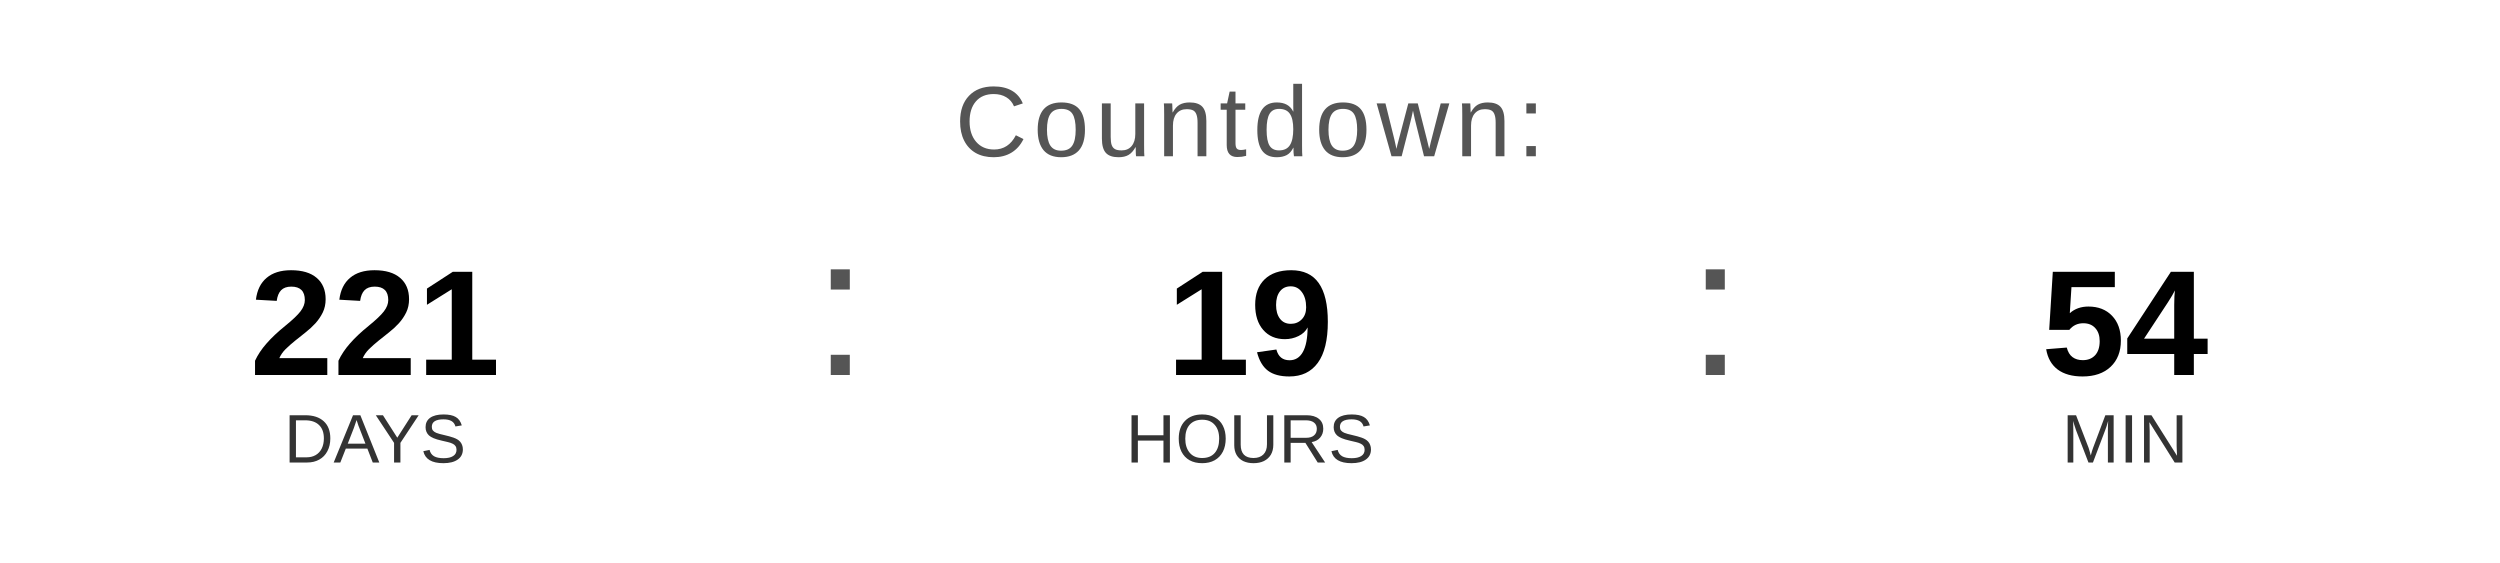
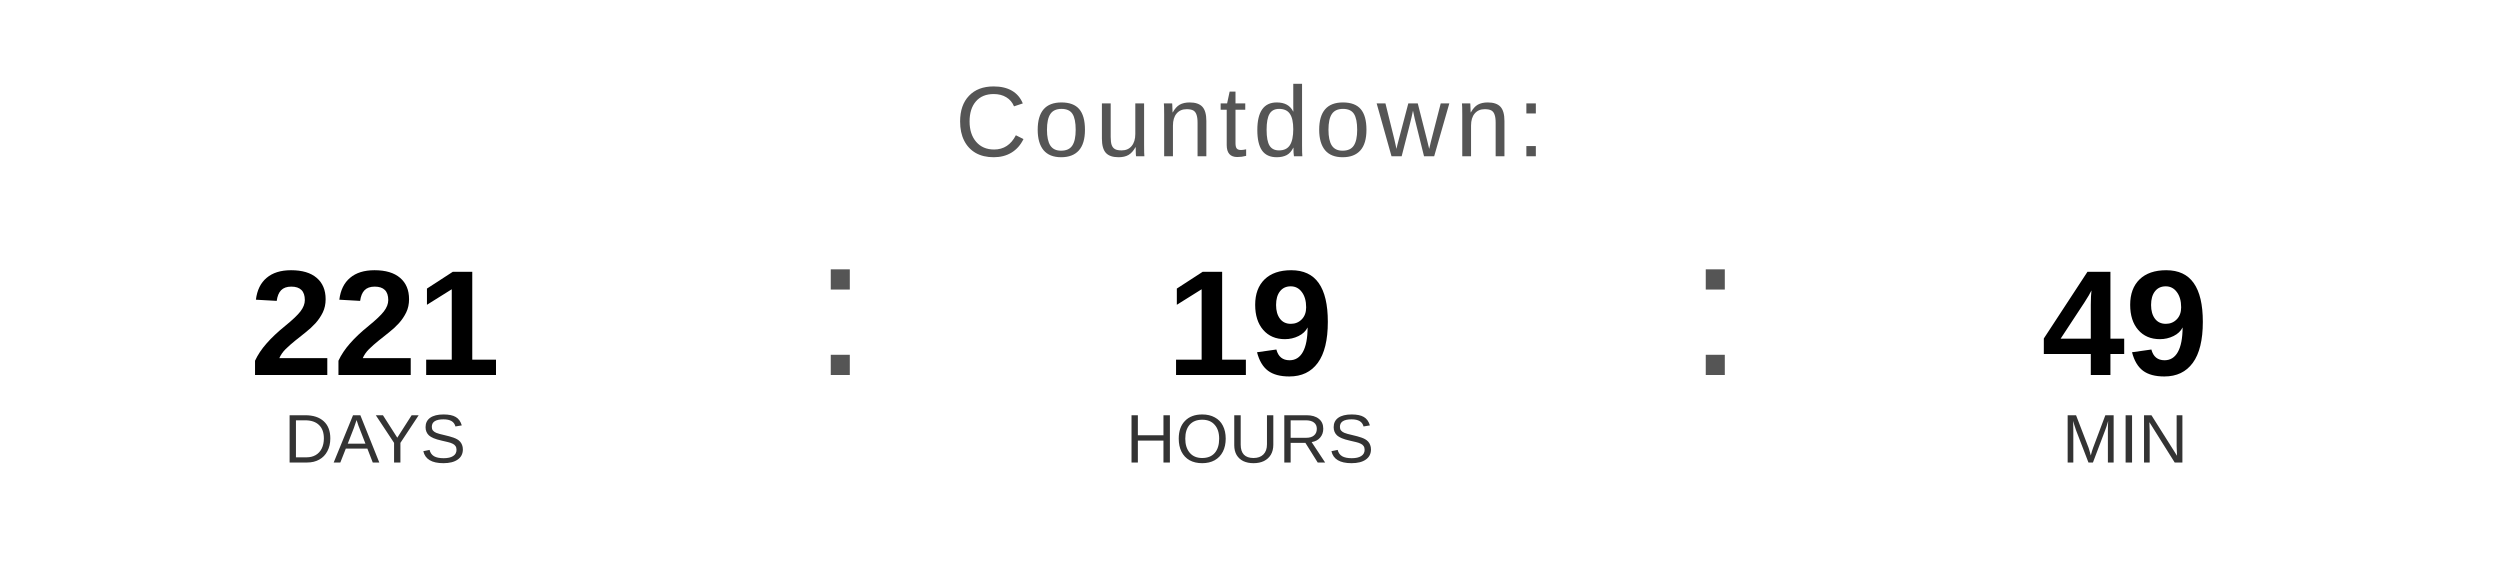
<svg xmlns="http://www.w3.org/2000/svg" width="400" height="90" viewBox="0 0 400 90">
  <text x="200" y="25" font-family="Arial, Helvetica, sans-serif" font-size="16" fill="#555555" text-anchor="middle" letter-spacing="1">
    Countdown:
  </text>
  <text x="60" y="60" font-family="Arial, Helvetica, sans-serif" font-size="24" font-weight="bold" fill="#000000" text-anchor="middle">221</text>
  <text x="60" y="74" font-family="Arial, Helvetica, sans-serif" font-size="11" fill="#333333" text-anchor="middle">DAYS</text>
  <text x="130" y="60" font-family="Arial, sans-serif" font-size="32" fill="#555555">:</text>
  <text x="200" y="60" font-family="Arial, Helvetica, sans-serif" font-size="24" font-weight="bold" fill="#000000" text-anchor="middle">19</text>
  <text x="200" y="74" font-family="Arial, Helvetica, sans-serif" font-size="11" fill="#333333" text-anchor="middle">HOURS</text>
  <text x="270" y="60" font-family="Arial, sans-serif" font-size="32" fill="#555555">:</text>
-   <text x="340" y="60" font-family="Arial, Helvetica, sans-serif" font-size="24" font-weight="bold" fill="#000000" text-anchor="middle">54</text>
+   <text x="340" y="60" font-family="Arial, Helvetica, sans-serif" font-size="24" font-weight="bold" fill="#000000" text-anchor="middle">49</text>
  <text x="340" y="74" font-family="Arial, Helvetica, sans-serif" font-size="11" fill="#333333" text-anchor="middle">MIN</text>
</svg>
